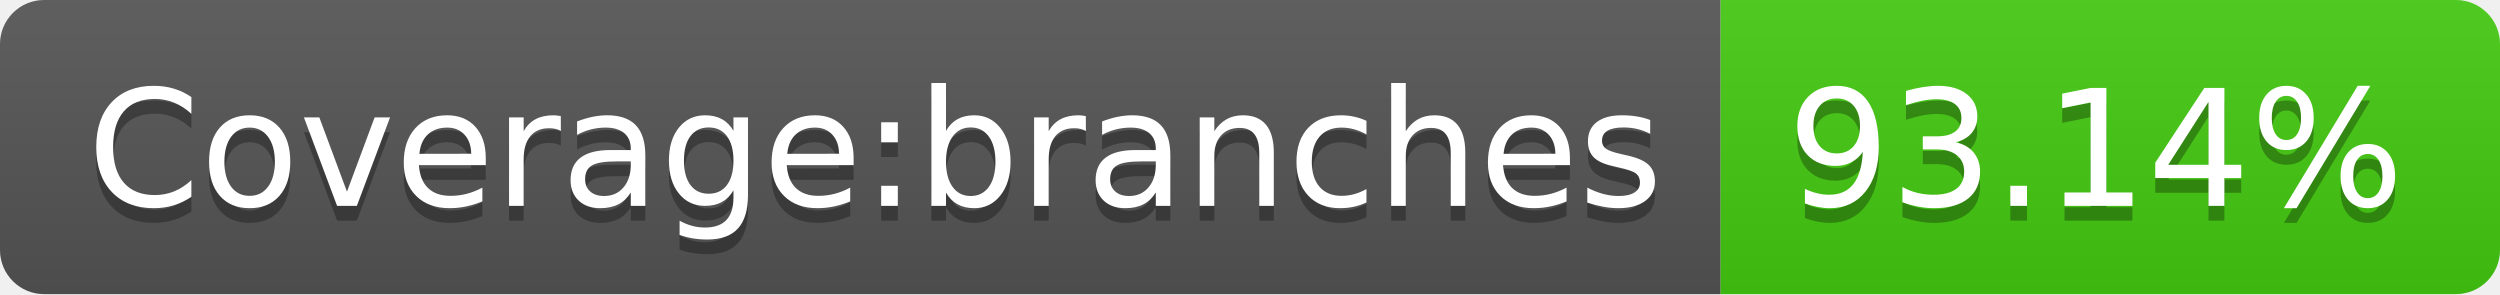
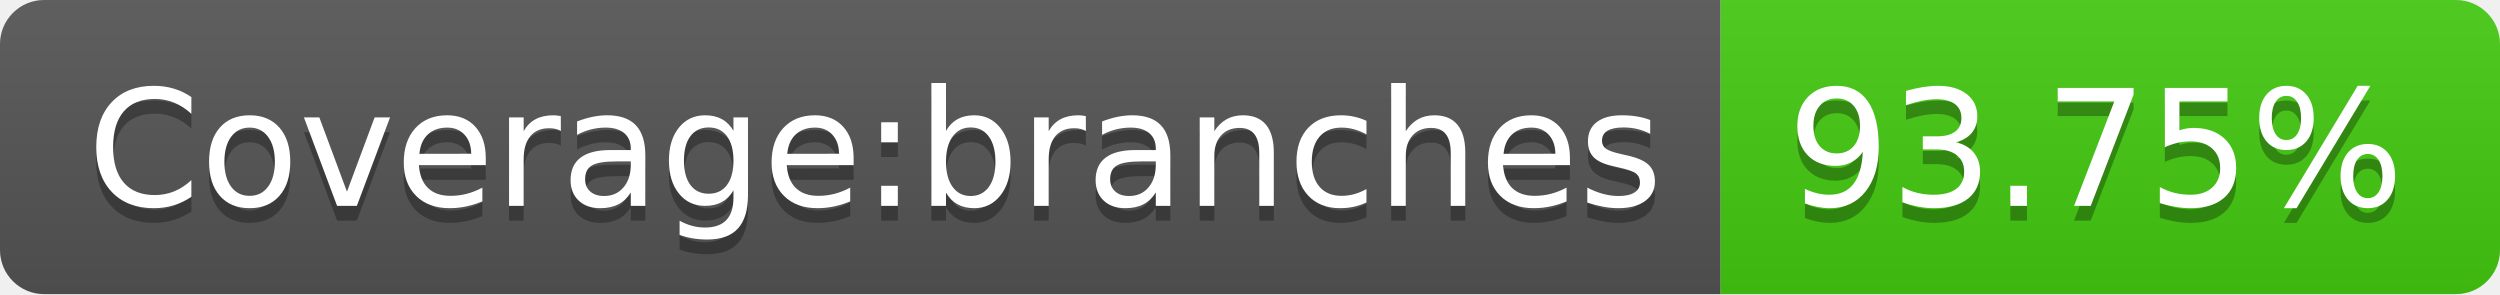
<svg xmlns="http://www.w3.org/2000/svg" width="170" height="20">
  <linearGradient id="b" x2="0" y2="100%">
    <stop offset="0" stop-color="#bbb" stop-opacity=".1" />
    <stop offset="1" stop-opacity=".1" />
  </linearGradient>
  <clipPath id="a">
    <rect width="170" height="20" rx="3" fill="#fff" />
  </clipPath>
  <g clip-path="url(#a)">
    <path fill="#555" d="M0 0h117v20H0z" />
    <path fill="#4c1" d="M117 0h53v20H117z" />
    <path fill="url(#b)" d="M0 0h170v20H0z" />
  </g>
  <g fill="#fff" text-anchor="middle" font-family="DejaVu Sans,Verdana,Geneva,sans-serif" font-size="110">
    <text x="595" y="150" fill="#010101" fill-opacity=".3" transform="scale(.1)" textLength="1070">Coverage:branches</text>
    <text x="595" y="140" transform="scale(.1)" textLength="1070">Coverage:branches</text>
-     <text x="1425" y="150" fill="#010101" fill-opacity=".3" transform="scale(.1)" textLength="430">93.14%</text>
-     <text x="1425" y="140" transform="scale(.1)" textLength="430">93.14%</text>
+     <text x="1425" y="150" fill="#010101" fill-opacity=".3" transform="scale(.1)" textLength="430">93.75%</text>
+     <text x="1425" y="140" transform="scale(.1)" textLength="430">93.75%</text>
  </g>
</svg>
